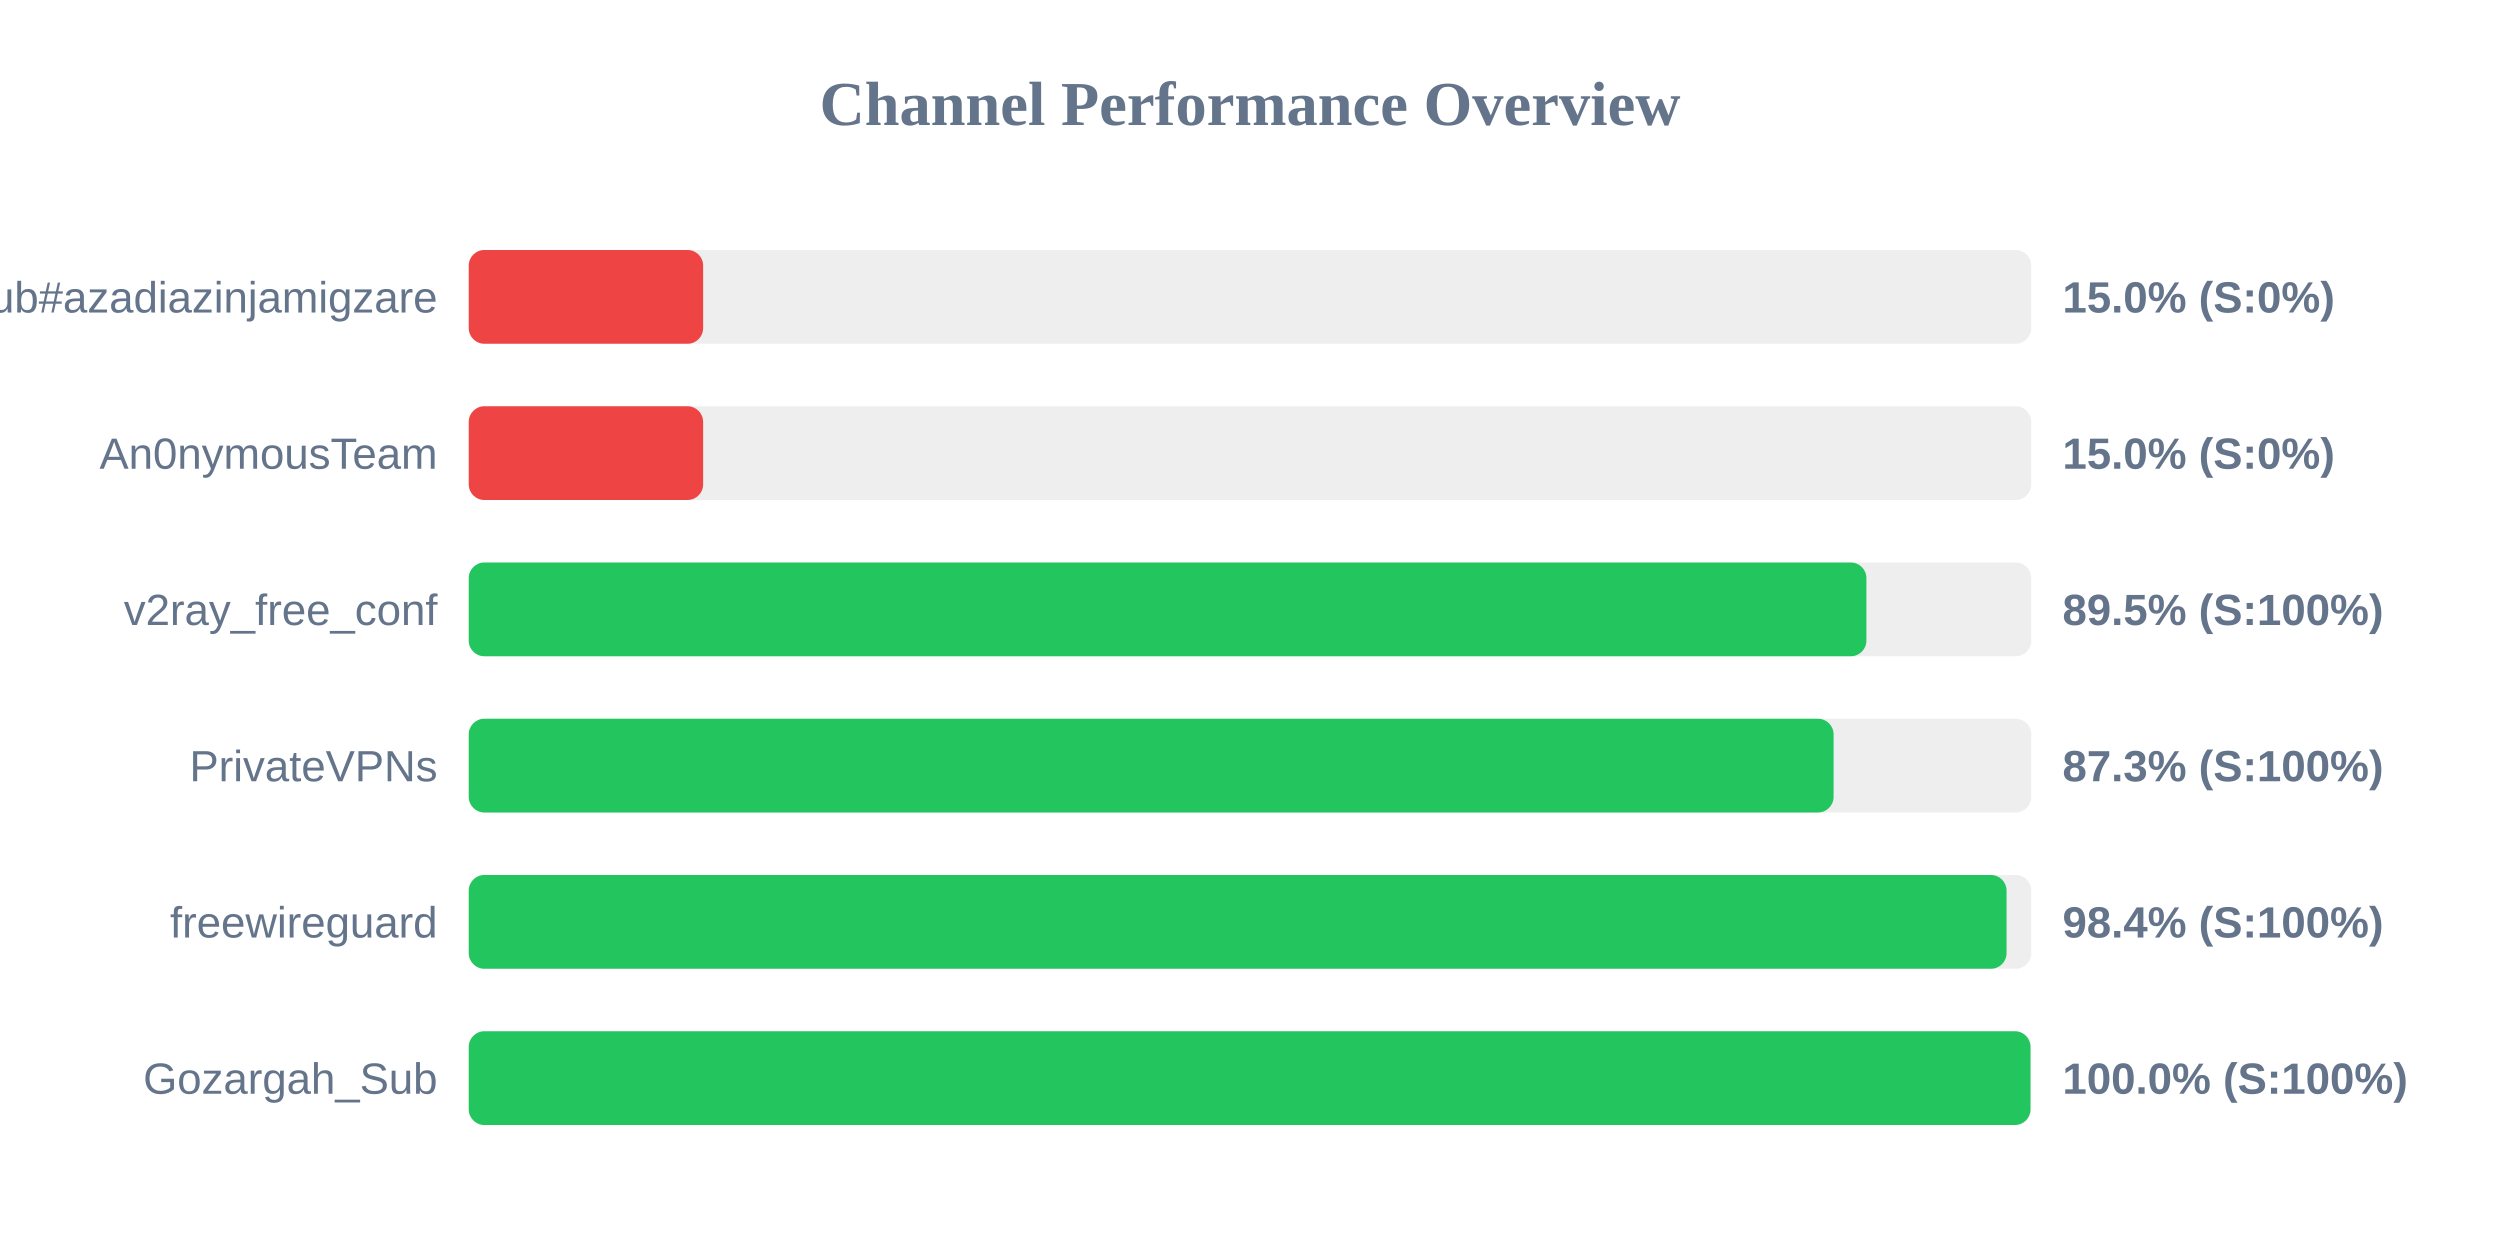
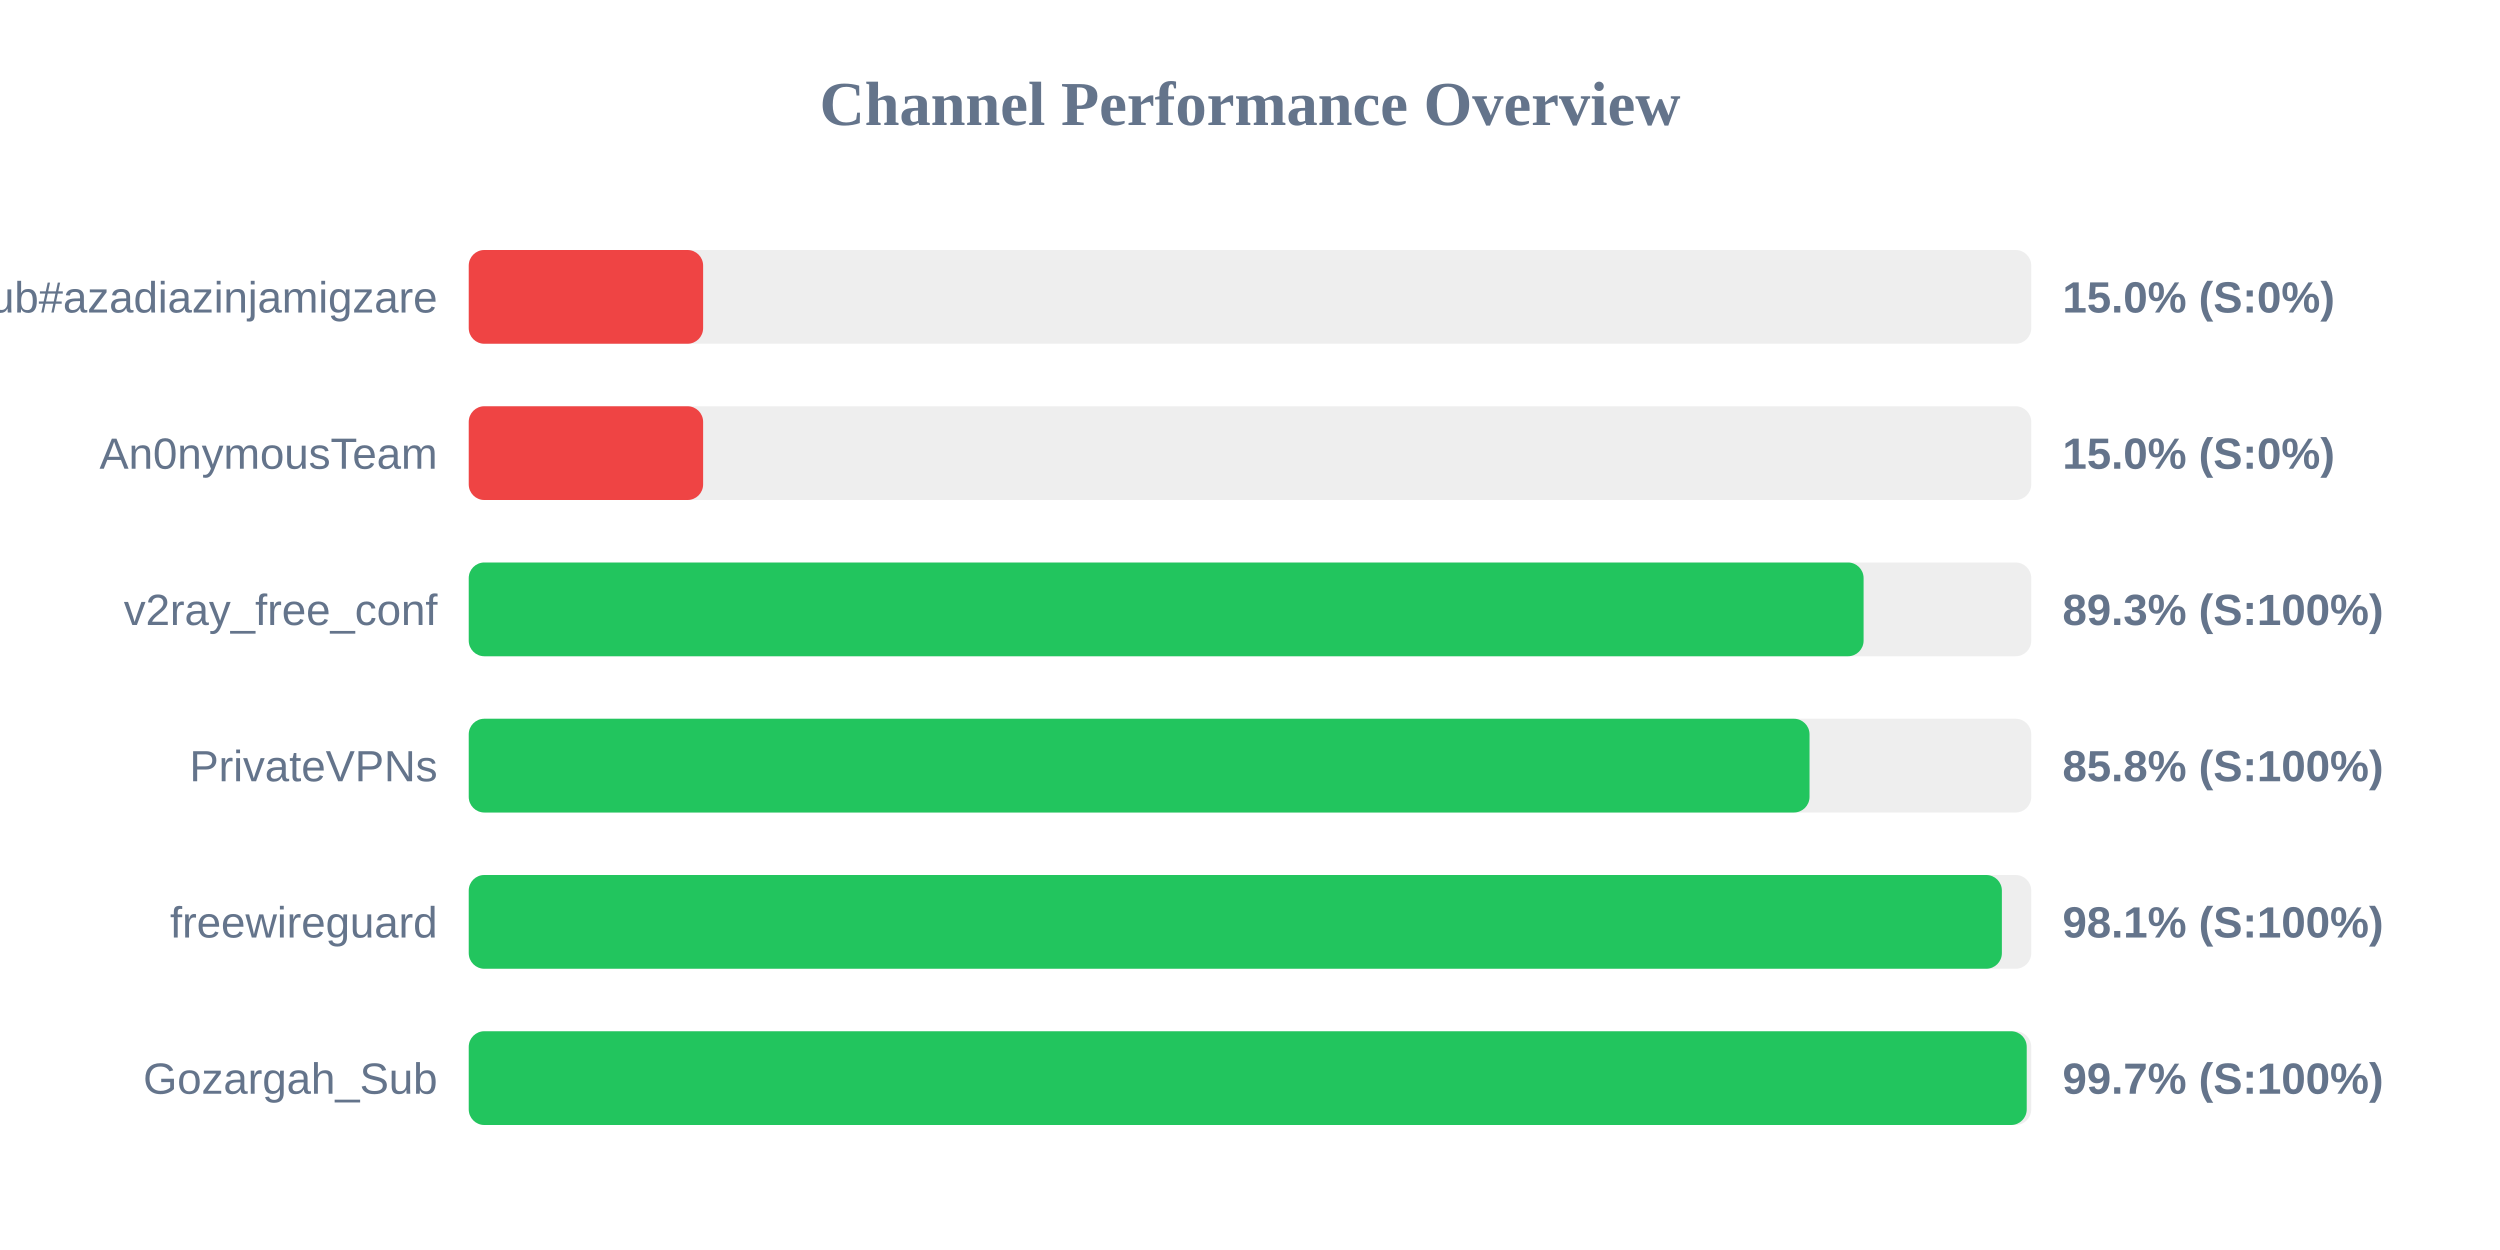
<svg xmlns="http://www.w3.org/2000/svg" width="800" height="400" version="1.1">
  <style>
        .row { font: 14px Arial; fill: #64748b; }
        .score { font: bold 14px Arial; fill: #64748b; }
    </style>
  <text x="400" y="40" text-anchor="middle" font-size="20px" font-weight="bold" fill="#64748b">Channel Performance Overview</text>
  <rect x="150" y="80" width="500" height="30" fill="#eee" rx="5" />
  <rect x="150" y="80" width="75.0" height="30" fill="#ef4444" rx="5" />
  <text x="140" y="100" text-anchor="end" class="row">Sub#azadiazinjamigzare</text>
  <text x="660" y="100" text-anchor="start" class="score">15.0% (S:0%)</text>
  <rect x="150" y="130" width="500" height="30" fill="#eee" rx="5" />
  <rect x="150" y="130" width="75.0" height="30" fill="#ef4444" rx="5" />
  <text x="140" y="150" text-anchor="end" class="row">An0nymousTeam</text>
  <text x="660" y="150" text-anchor="start" class="score">15.0% (S:0%)</text>
  <rect x="150" y="180" width="500" height="30" fill="#eee" rx="5" />
-   <rect x="150" y="180" width="447.25" height="30" fill="#22c55e" rx="5" />
+   <rect x="150" y="180" width="446.35" height="30" fill="#22c55e" rx="5" />
  <text x="140" y="200" text-anchor="end" class="row">v2ray_free_conf</text>
-   <text x="660" y="200" text-anchor="start" class="score">89.5% (S:100%)</text>
+   <text x="660" y="200" text-anchor="start" class="score">89.3% (S:100%)</text>
  <rect x="150" y="230" width="500" height="30" fill="#eee" rx="5" />
-   <rect x="150" y="230" width="436.75" height="30" fill="#22c55e" rx="5" />
+   <rect x="150" y="230" width="429.05" height="30" fill="#22c55e" rx="5" />
  <text x="140" y="250" text-anchor="end" class="row">PrivateVPNs</text>
-   <text x="660" y="250" text-anchor="start" class="score">87.3% (S:100%)</text>
+   <text x="660" y="250" text-anchor="start" class="score">85.8% (S:100%)</text>
  <rect x="150" y="280" width="500" height="30" fill="#eee" rx="5" />
-   <rect x="150" y="280" width="492.1" height="30" fill="#22c55e" rx="5" />
+   <rect x="150" y="280" width="490.6" height="30" fill="#22c55e" rx="5" />
  <text x="140" y="300" text-anchor="end" class="row">freewireguard</text>
-   <text x="660" y="300" text-anchor="start" class="score">98.4% (S:100%)</text>
+   <text x="660" y="300" text-anchor="start" class="score">98.1% (S:100%)</text>
  <rect x="150" y="330" width="500" height="30" fill="#eee" rx="5" />
-   <rect x="150" y="330" width="499.75" height="30" fill="#22c55e" rx="5" />
+   <rect x="150" y="330" width="498.55" height="30" fill="#22c55e" rx="5" />
  <text x="140" y="350" text-anchor="end" class="row">Gozargah_Sub</text>
-   <text x="660" y="350" text-anchor="start" class="score">100.0% (S:100%)</text>
+   <text x="660" y="350" text-anchor="start" class="score">99.7% (S:100%)</text>
</svg>
